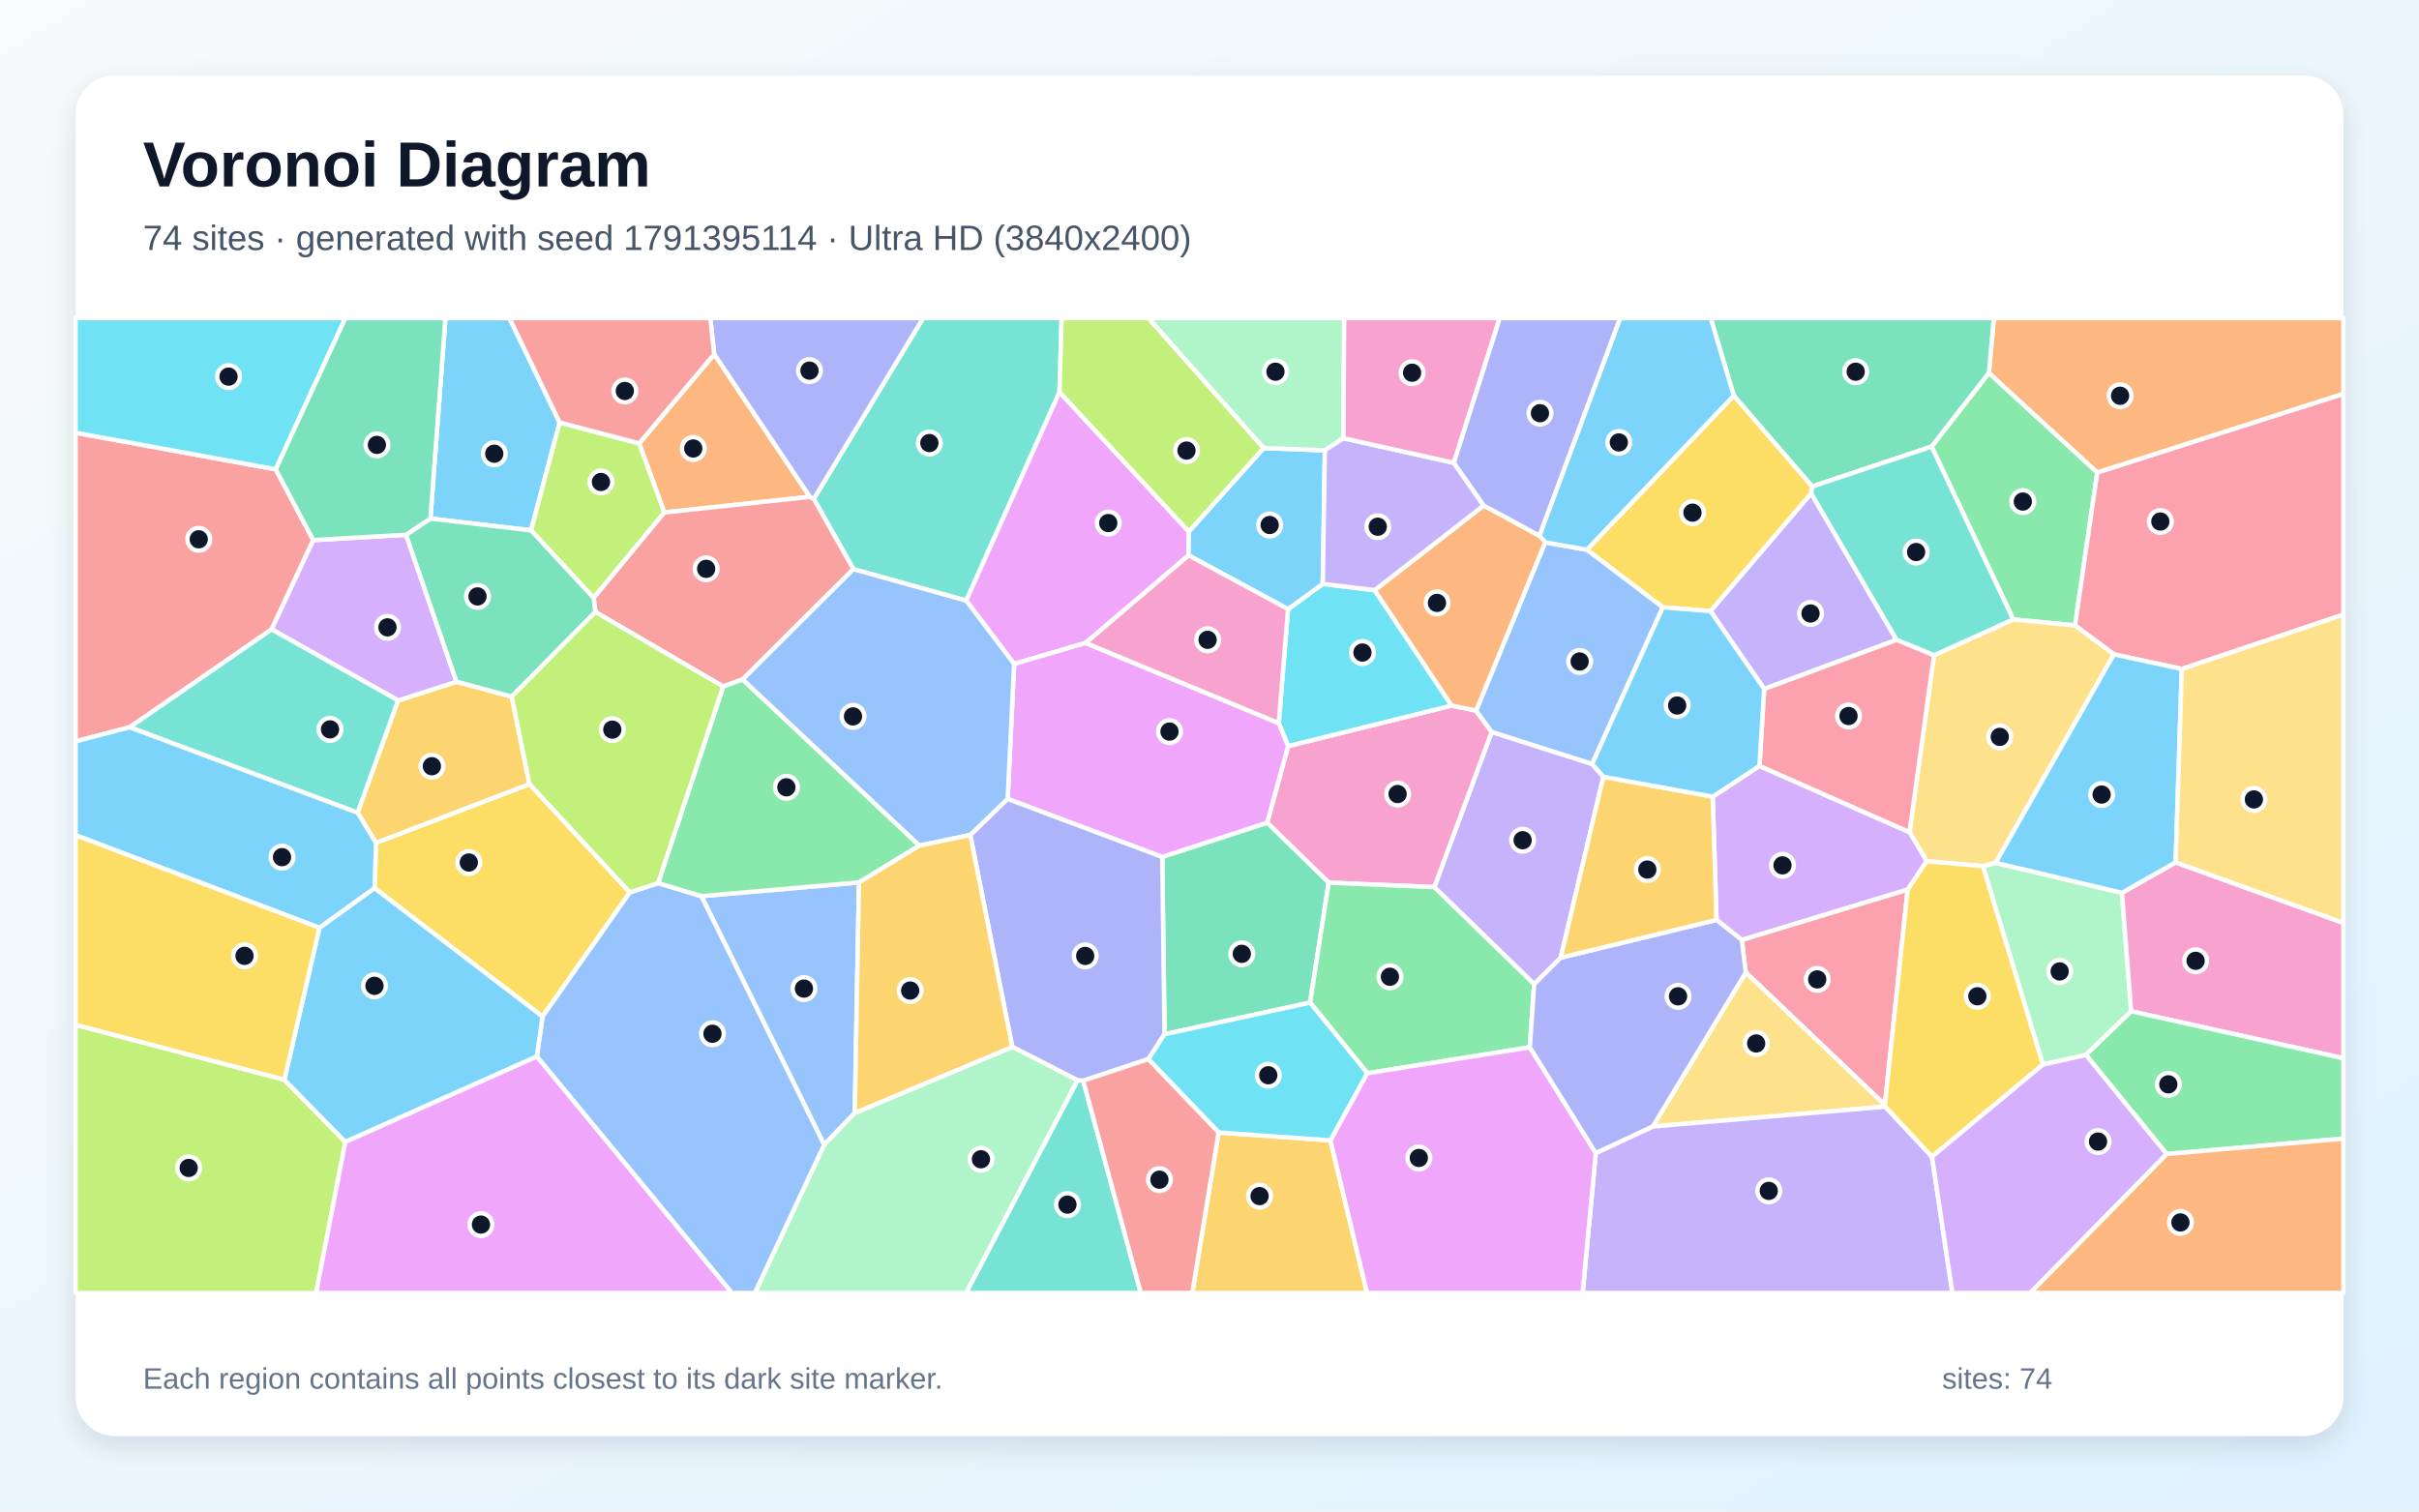
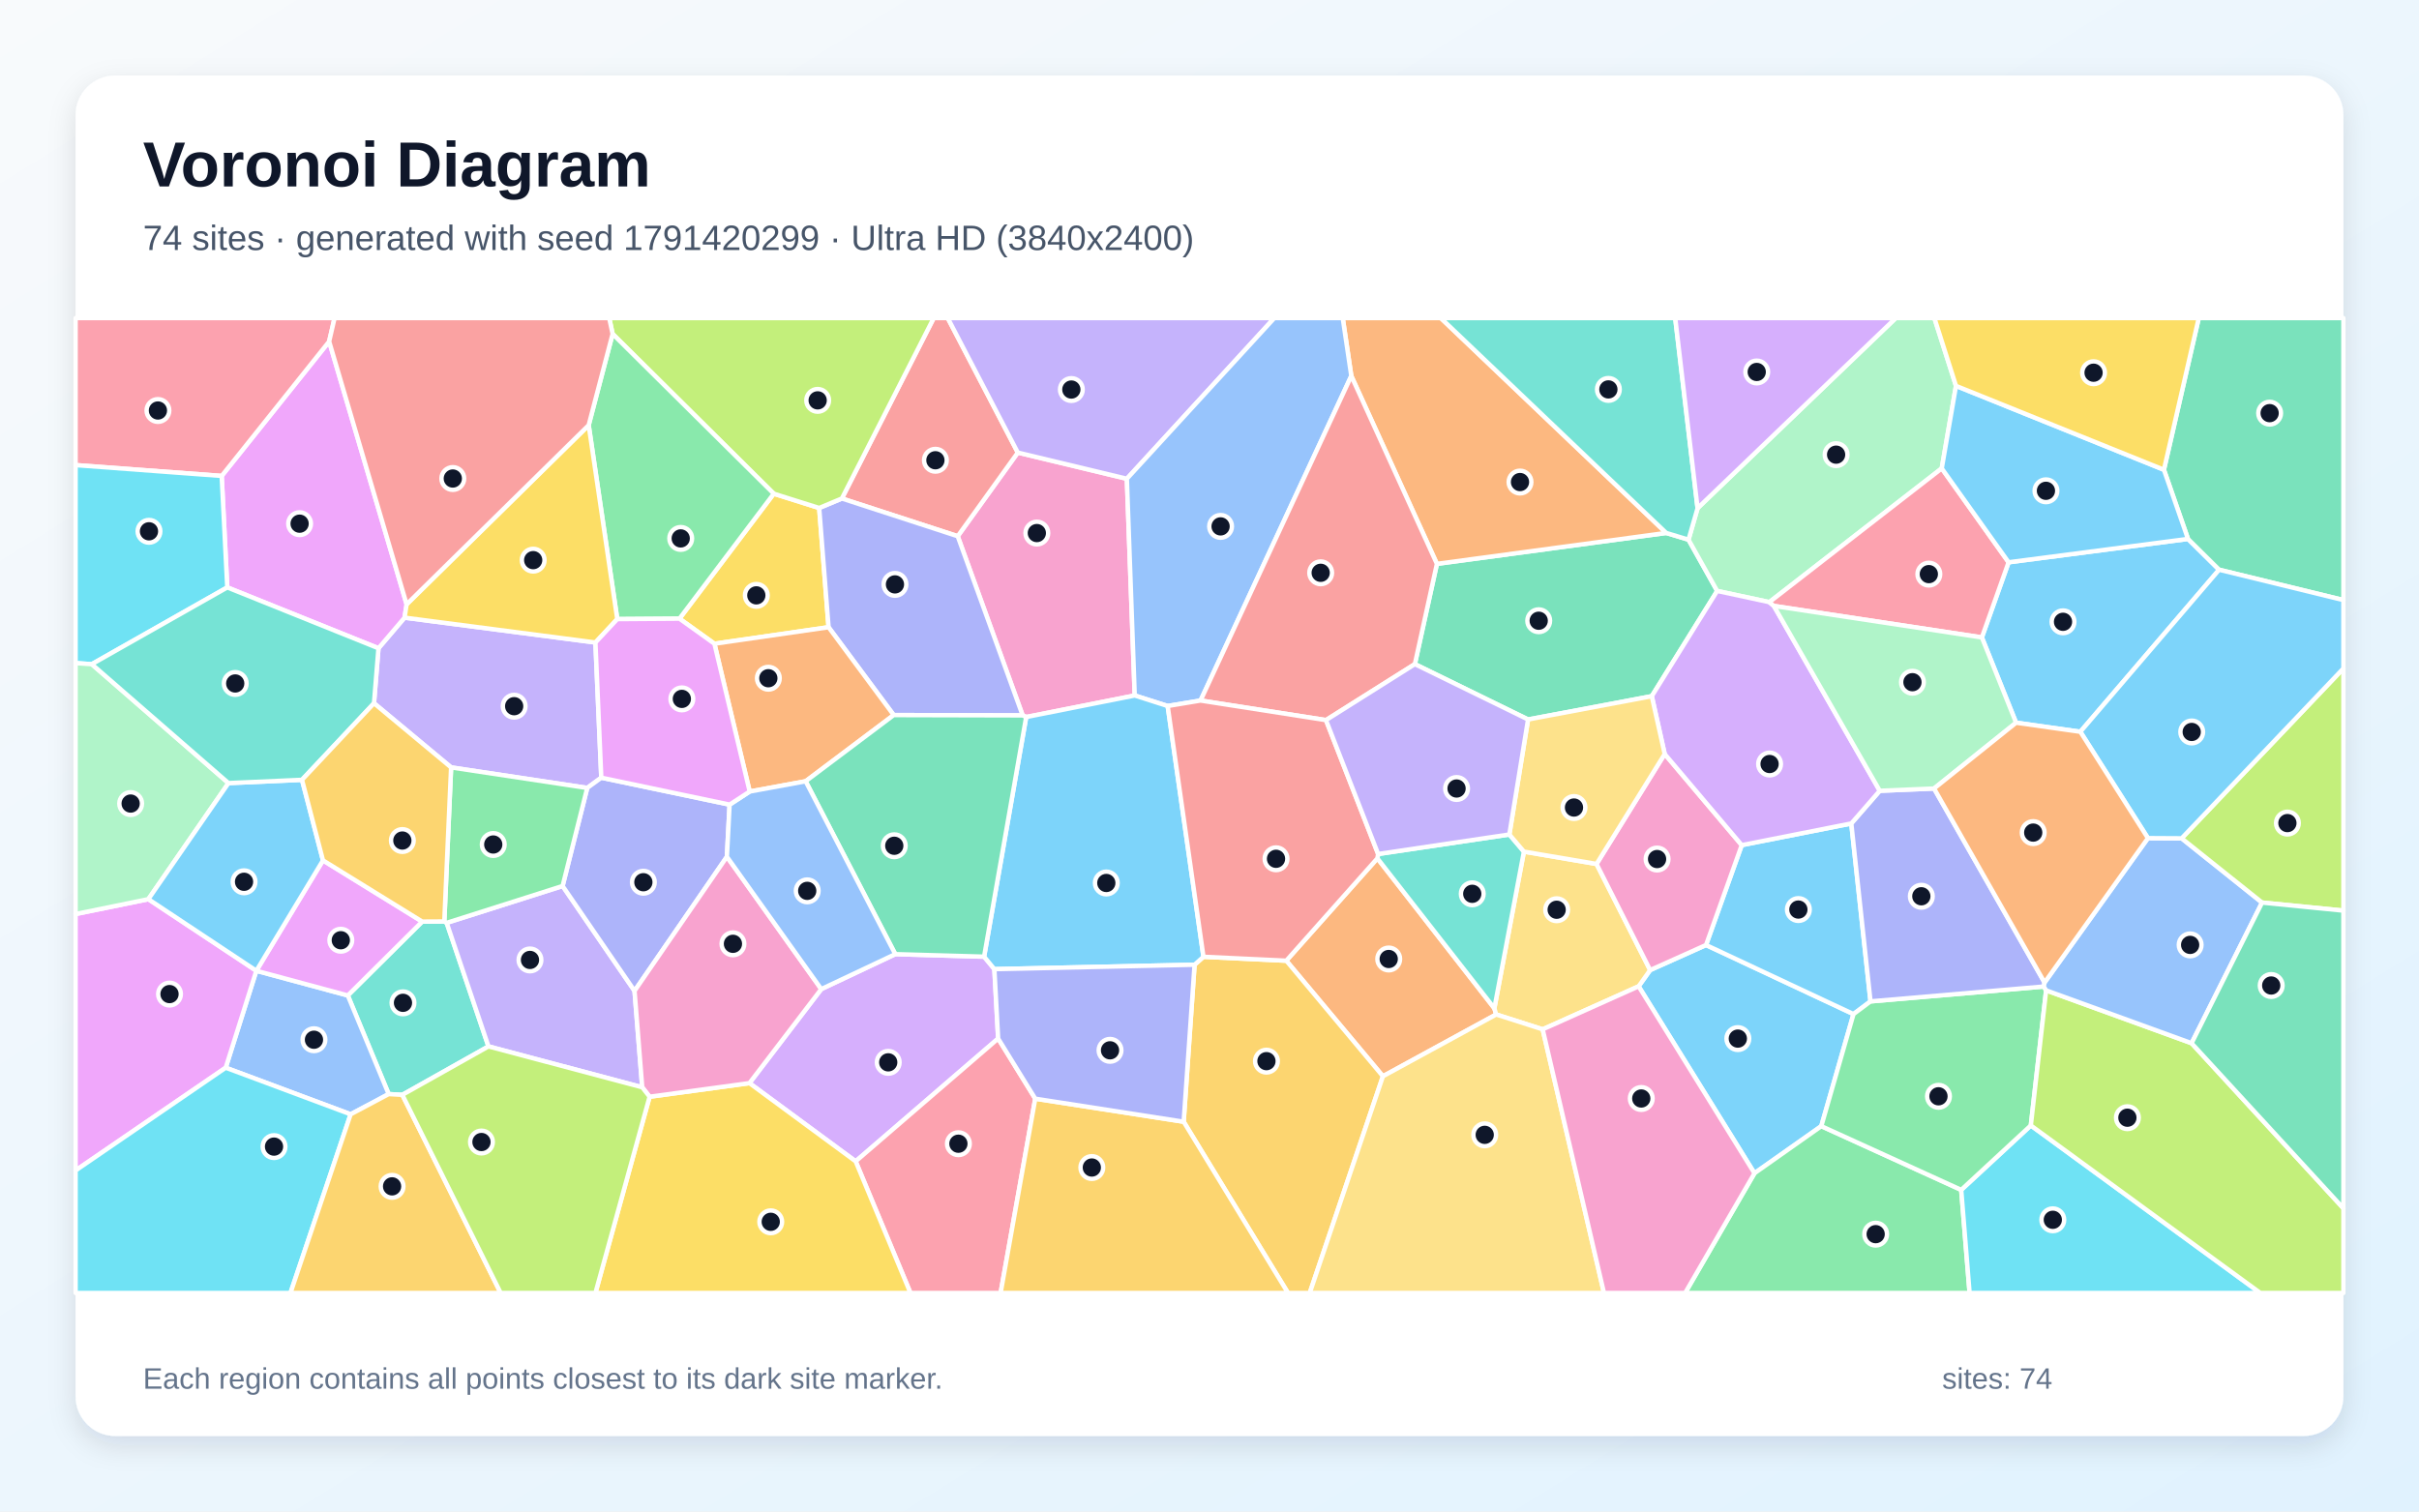
<svg xmlns="http://www.w3.org/2000/svg" width="3840" height="2400" viewBox="0 0 3840 2400" role="img" aria-labelledby="title description">
  <defs>
    <linearGradient id="background" x1="0" y1="0" x2="1" y2="1">
      <stop stop-color="#F8FAFC" />
      <stop offset="1" stop-color="#E0F2FE" />
    </linearGradient>
    <filter id="shadow" x="-5%" y="-5%" width="110%" height="110%">
      <feDropShadow dx="0" dy="15" stdDeviation="22" flood-color="#0F172A" flood-opacity=".12" />
    </filter>
  </defs>
  <rect width="3840" height="2400" fill="url(#background)" />
  <rect x="120" y="120" width="3600" height="2160" rx="63" fill="#FFFFFF" filter="url(#shadow)" />
  <g font-family="Arial, sans-serif">
    <text x="227" y="296" font-size="101" font-weight="700" fill="#0F172A">Voronoi Diagram</text>
-     <text x="227" y="397" font-size="56" fill="#475569">74 sites · generated with seed 1791395114 · Ultra HD (3840x2400)</text>
+     <text x="227" y="397" font-size="56" fill="#475569">74 sites · generated with seed 1791420299 · Ultra HD (3840x2400)</text>
  </g>
  <g stroke="#FFFFFF" stroke-width="7" stroke-linejoin="round">
-     <polygon points="888.4,670.8 843.0,842.1 683.2,823.4 707.1,505.0 808.7,505.0" fill="#38BDF8" fill-opacity="0.65" />
-     <polygon points="2545.2,1233.4 2477.6,1520.6 2435.4,1562.7 2276.8,1408.6 2367.9,1162.1 2527.4,1213.0" fill="#A78BFA" fill-opacity="0.65" />
-     <polygon points="2109.2,1401.5 2011.5,1306.3 2044.8,1184.7 2304.3,1120.3 2343.2,1128.3 2367.9,1162.1 2276.8,1408.6" fill="#F472B6" fill-opacity="0.65" />
-     <polygon points="1133.8,562.3 1285.7,788.9 1054.5,813.7 1014.6,704.0" fill="#FB923C" fill-opacity="0.65" />
-     <polygon points="999.8,1417.0 861.2,1614.1 594.7,1410.3 596.8,1338.3 840.5,1244.9" fill="#FACC15" fill-opacity="0.65" />
-     <polygon points="3066.2,709.1 3157.2,592.0 3329.3,750.1 3294.0,993.1 3195.9,983.5" fill="#4ADE80" fill-opacity="0.65" />
-     <polygon points="1681.9,622.6 1533.8,953.7 1354.7,903.7 1291.8,792.1 1465.4,505.0 1685.3,505.0" fill="#2DD4BF" fill-opacity="0.65" />
-     <polygon points="1113.4,1422.9 1363.6,1401.1 1356.9,1767.2 1308.3,1817.6" fill="#60A5FA" fill-opacity="0.65" />
-     <polygon points="1887.2,844.0 1886.8,881.8 1723.3,1020.9 1609.9,1054.2 1533.8,953.7 1681.9,622.6" fill="#E879F9" fill-opacity="0.65" />
-     <polygon points="1848.6,1642.2 1845.0,1360.5 2011.5,1306.3 2109.2,1401.5 2079.7,1591.9" fill="#34D399" fill-opacity="0.65" />
-     <polygon points="437.7,745.2 497.3,857.6 431.2,999.3 206.2,1154.6 120.0,1177.2 120.0,687.1" fill="#F87171" fill-opacity="0.65" />
-     <polygon points="1822.9,1681.7 1719.5,1716.0 1710.5,1715.3 1606.9,1662.3 1540.2,1325.8 1599.6,1268.3 1845.0,1360.5 1848.6,1642.2" fill="#818CF8" fill-opacity="0.65" />
-     <polygon points="567.6,1290.2 631.9,1112.2 724.7,1082.5 812.3,1106.1 840.5,1244.9 596.8,1338.3" fill="#FBBF24" fill-opacity="0.65" />
-     <polygon points="942.4,949.4 843.0,842.1 888.4,670.8 1014.6,704.0 1054.5,813.7" fill="#A3E635" fill-opacity="0.65" />
-     <polygon points="644.5,849.1 724.7,1082.5 631.9,1112.2 431.2,999.3 497.3,857.6" fill="#C084FC" fill-opacity="0.65" />
-     <polygon points="3463.5,1062.2 3355.6,1039.0 3294.0,993.1 3329.3,750.1 3720.0,625.2 3720.0,975.9" fill="#FB7185" fill-opacity="0.65" />
-     <polygon points="2182.2,937.1 2304.3,1120.3 2044.8,1184.7 2029.9,1148.2 2044.7,967.2 2099.8,927.1" fill="#22D3EE" fill-opacity="0.65" />
-     <polygon points="3311.2,1675.0 3243.0,1690.4 3147.7,1375.2 3167.9,1370.0 3368.4,1417.6 3383.1,1605.8" fill="#86EFAC" fill-opacity="0.65" />
-     <polygon points="3167.9,1370.0 3147.7,1375.2 3058.5,1367.5 3031.3,1321.4 3070.0,1040.5 3195.9,983.5 3294.0,993.1 3355.6,1039.0" fill="#FCD34D" fill-opacity="0.65" />
-     <polygon points="507.1,1473.2 120.0,1326.1 120.0,1177.2 206.2,1154.6 567.6,1290.2 596.8,1338.3 594.7,1410.3" fill="#38BDF8" fill-opacity="0.65" />
-     <polygon points="2103.2,715.1 2099.8,927.1 2044.7,967.2 1886.8,881.8 1887.2,844.0 2006.0,711.4" fill="#38BDF8" fill-opacity="0.65" />
-     <polygon points="3010.7,1016.0 2800.5,1094.0 2715.2,970.3 2875.1,783.3" fill="#A78BFA" fill-opacity="0.65" />
-     <polygon points="3383.1,1605.8 3368.4,1417.6 3453.7,1369.3 3720.0,1465.4 3720.0,1680.3" fill="#F472B6" fill-opacity="0.65" />
-     <polygon points="3329.3,750.1 3157.2,592.0 3165.1,505.0 3720.0,505.0 3720.0,625.2" fill="#FB923C" fill-opacity="0.65" />
-     <polygon points="2752.3,628.1 2877.0,772.4 2875.1,783.3 2715.2,970.3 2639.6,964.3 2519.0,872.9" fill="#FACC15" fill-opacity="0.65" />
-     <polygon points="2428.5,1662.9 2170.6,1704.1 2079.7,1591.9 2109.2,1401.5 2276.8,1408.6 2435.4,1562.7" fill="#4ADE80" fill-opacity="0.65" />
-     <polygon points="1710.5,1715.3 1719.5,1716.0 1811.0,2053.0 1533.4,2053.0" fill="#2DD4BF" fill-opacity="0.65" />
-     <polygon points="2452.9,861.1 2519.0,872.9 2639.6,964.3 2527.4,1213.0 2367.9,1162.1 2343.2,1128.3" fill="#60A5FA" fill-opacity="0.65" />
-     <polygon points="1845.0,1360.5 1599.6,1268.3 1609.9,1054.2 1723.3,1020.9 2029.9,1148.2 2044.8,1184.7 2011.5,1306.3" fill="#E879F9" fill-opacity="0.65" />
-     <polygon points="3157.2,592.0 3066.2,709.1 2877.0,772.4 2752.3,628.1 2715.5,505.0 3165.1,505.0" fill="#34D399" fill-opacity="0.65" />
-     <polygon points="1178.9,1078.8 1148.0,1090.1 945.1,971.7 942.4,949.4 1054.5,813.7 1285.7,788.9 1291.8,792.1 1354.7,903.7" fill="#F87171" fill-opacity="0.65" />
-     <polygon points="1291.8,792.1 1285.7,788.9 1133.8,562.3 1127.5,505.0 1465.4,505.0" fill="#818CF8" fill-opacity="0.65" />
-     <polygon points="1934.5,1798.1 2112.0,1810.8 2170.1,2053.0 1892.6,2053.0" fill="#FBBF24" fill-opacity="0.65" />
-     <polygon points="120.0,1627.2 451.4,1714.4 548.2,1813.2 501.8,2053.0 120.0,2053.0" fill="#A3E635" fill-opacity="0.65" />
-     <polygon points="3028.3,1412.5 2765.0,1492.6 2724.9,1460.6 2718.8,1265.0 2793.0,1216.1 3031.3,1321.4 3058.5,1367.5" fill="#C084FC" fill-opacity="0.65" />
-     <polygon points="2992.1,1754.4 2771.3,1544.0 2765.0,1492.6 3028.3,1412.5" fill="#FB7185" fill-opacity="0.65" />
-     <polygon points="2112.0,1810.8 1934.5,1798.1 1822.9,1681.7 1848.6,1642.2 2079.7,1591.9 2170.6,1704.1" fill="#22D3EE" fill-opacity="0.65" />
-     <polygon points="1308.3,1817.6 1356.9,1767.2 1606.9,1662.3 1710.5,1715.3 1533.4,2053.0 1198.2,2053.0" fill="#86EFAC" fill-opacity="0.65" />
-     <polygon points="2992.7,1757.2 2623.6,1788.7 2771.3,1544.0 2992.1,1754.4" fill="#FCD34D" fill-opacity="0.65" />
-     <polygon points="3453.7,1369.3 3368.4,1417.6 3167.9,1370.0 3355.6,1039.0 3463.5,1062.2" fill="#38BDF8" fill-opacity="0.65" />
-     <polygon points="2752.3,628.1 2519.0,872.9 2452.9,861.1 2443.7,850.6 2571.8,505.0 2715.5,505.0" fill="#38BDF8" fill-opacity="0.65" />
-     <polygon points="2533.2,1830.8 2623.6,1788.7 2992.7,1757.2 3066.9,1836.6 3099.3,2053.0 2512.3,2053.0" fill="#A78BFA" fill-opacity="0.65" />
-     <polygon points="1723.3,1020.9 1886.8,881.8 2044.7,967.2 2029.9,1148.2" fill="#F472B6" fill-opacity="0.65" />
-     <polygon points="2355.3,802.6 2443.7,850.6 2452.9,861.1 2343.2,1128.3 2304.3,1120.3 2182.2,937.1" fill="#FB923C" fill-opacity="0.65" />
-     <polygon points="3066.9,1836.6 2992.7,1757.2 2992.1,1754.4 3028.3,1412.5 3058.5,1367.5 3147.7,1375.2 3243.0,1690.4" fill="#FACC15" fill-opacity="0.65" />
-     <polygon points="3439.5,1832.4 3311.2,1675.0 3383.1,1605.8 3720.0,1680.3 3720.0,1807.9" fill="#4ADE80" fill-opacity="0.65" />
-     <polygon points="3070.0,1040.5 3010.7,1016.0 2875.1,783.3 2877.0,772.4 3066.2,709.1 3195.9,983.5" fill="#2DD4BF" fill-opacity="0.65" />
-     <polygon points="852.2,1677.6 861.2,1614.1 999.8,1417.0 1044.6,1402.2 1113.4,1422.9 1308.3,1817.6 1198.2,2053.0 1161.7,2053.0" fill="#60A5FA" fill-opacity="0.65" />
-     <polygon points="2112.0,1810.8 2170.6,1704.1 2428.5,1662.9 2533.2,1830.8 2512.3,2053.0 2170.1,2053.0" fill="#E879F9" fill-opacity="0.65" />
-     <polygon points="942.4,949.4 945.1,971.7 812.3,1106.1 724.7,1082.5 644.5,849.1 683.2,823.4 843.0,842.1" fill="#34D399" fill-opacity="0.65" />
-     <polygon points="1133.8,562.3 1014.6,704.0 888.4,670.8 808.7,505.0 1127.5,505.0" fill="#F87171" fill-opacity="0.65" />
-     <polygon points="2623.6,1788.7 2533.2,1830.8 2428.5,1662.9 2435.4,1562.7 2477.6,1520.6 2724.9,1460.6 2765.0,1492.6 2771.3,1544.0" fill="#818CF8" fill-opacity="0.65" />
-     <polygon points="2477.6,1520.6 2545.2,1233.4 2718.8,1265.0 2724.9,1460.6" fill="#FBBF24" fill-opacity="0.65" />
-     <polygon points="2006.0,711.4 1887.2,844.0 1681.9,622.6 1685.3,505.0 1823.2,505.0" fill="#A3E635" fill-opacity="0.65" />
-     <polygon points="3066.9,1836.6 3243.0,1690.4 3311.2,1675.0 3439.5,1832.4 3223.0,2053.0 3099.3,2053.0" fill="#C084FC" fill-opacity="0.65" />
-     <polygon points="2793.0,1216.1 2800.5,1094.0 3010.7,1016.0 3070.0,1040.5 3031.3,1321.4" fill="#FB7185" fill-opacity="0.65" />
-     <polygon points="437.7,745.2 120.0,687.1 120.0,505.0 548.3,505.0" fill="#22D3EE" fill-opacity="0.65" />
-     <polygon points="2132.5,695.8 2103.2,715.1 2006.0,711.4 1823.2,505.0 2133.8,505.0" fill="#86EFAC" fill-opacity="0.65" />
-     <polygon points="3453.7,1369.3 3463.5,1062.2 3720.0,975.9 3720.0,1465.4" fill="#FCD34D" fill-opacity="0.65" />
-     <polygon points="548.2,1813.2 451.4,1714.4 507.1,1473.2 594.7,1410.3 861.2,1614.1 852.2,1677.6" fill="#38BDF8" fill-opacity="0.65" />
-     <polygon points="2639.6,964.3 2715.2,970.3 2800.5,1094.0 2793.0,1216.1 2718.8,1265.0 2545.2,1233.4 2527.4,1213.0" fill="#38BDF8" fill-opacity="0.65" />
-     <polygon points="2132.5,695.8 2307.9,734.9 2355.3,802.6 2182.2,937.1 2099.8,927.1 2103.2,715.1" fill="#A78BFA" fill-opacity="0.65" />
-     <polygon points="2307.9,734.9 2132.5,695.8 2133.8,505.0 2380.8,505.0" fill="#F472B6" fill-opacity="0.65" />
-     <polygon points="3439.5,1832.4 3720.0,1807.9 3720.0,2053.0 3223.0,2053.0" fill="#FB923C" fill-opacity="0.65" />
-     <polygon points="451.4,1714.4 120.0,1627.2 120.0,1326.1 507.1,1473.2" fill="#FACC15" fill-opacity="0.65" />
-     <polygon points="1459.6,1342.6 1363.6,1401.1 1113.4,1422.9 1044.6,1402.2 1148.0,1090.1 1178.9,1078.8" fill="#4ADE80" fill-opacity="0.65" />
-     <polygon points="631.9,1112.2 567.6,1290.2 206.2,1154.6 431.2,999.3" fill="#2DD4BF" fill-opacity="0.65" />
-     <polygon points="1599.6,1268.3 1540.2,1325.8 1459.6,1342.6 1178.9,1078.8 1354.7,903.7 1533.8,953.7 1609.9,1054.2" fill="#60A5FA" fill-opacity="0.65" />
-     <polygon points="548.2,1813.2 852.2,1677.6 1161.7,2053.0 501.8,2053.0" fill="#E879F9" fill-opacity="0.65" />
-     <polygon points="644.5,849.1 497.3,857.6 437.7,745.2 548.3,505.0 707.1,505.0 683.2,823.4" fill="#34D399" fill-opacity="0.65" />
-     <polygon points="1719.5,1716.0 1822.9,1681.7 1934.5,1798.1 1892.6,2053.0 1811.0,2053.0" fill="#F87171" fill-opacity="0.65" />
-     <polygon points="2443.7,850.6 2355.3,802.6 2307.9,734.9 2380.8,505.0 2571.8,505.0" fill="#818CF8" fill-opacity="0.65" />
-     <polygon points="1356.9,1767.2 1363.6,1401.1 1459.6,1342.6 1540.2,1325.8 1606.9,1662.3" fill="#FBBF24" fill-opacity="0.65" />
-     <polygon points="945.1,971.7 1148.0,1090.1 1044.6,1402.2 999.8,1417.0 840.5,1244.9 812.3,1106.1" fill="#A3E635" fill-opacity="0.65" />
+     <polygon points="2601.2,1566.1 2619.5,1540.3 2708.2,1500.5 2942.3,1610.2 2891.2,1788.1 2785.1,1862.9" fill="#38BDF8" fill-opacity="0.65" />
+     <polygon points="716.1,1218.5 593.7,1116.6 600.8,1029.3 642.2,980.7 945.2,1020.2 954.5,1234.8 932.2,1251.1" fill="#A78BFA" fill-opacity="0.65" />
+     <polygon points="1788.8,760.2 1801.3,1104.3 1629.0,1138.5 1623.4,1135.9 1520.3,851.4 1615.7,718.6" fill="#F472B6" fill-opacity="0.65" />
+     <polygon points="2195.3,1708.9 2041.9,1525.4 2186.5,1362.9 2372.2,1601.0 2375.1,1610.8" fill="#FB923C" fill-opacity="0.65" />
+     <polygon points="1078.6,982.3 1228.3,783.9 1300.4,806.6 1315.3,995.9 1134.1,1022.1" fill="#FACC15" fill-opacity="0.65" />
+     <polygon points="2785.1,1862.9 2891.2,1788.1 3113.3,1889.3 3126.6,2053.0 2675.0,2053.0" fill="#4ADE80" fill-opacity="0.65" />
+     <polygon points="638.7,1738.4 617.0,1737.2 552.1,1580.6 670.2,1463.3 705.3,1463.1 709.1,1465.3 775.4,1661.5" fill="#2DD4BF" fill-opacity="0.65" />
+     <polygon points="556.6,1769.3 358.3,1695.3 406.9,1541.4 552.1,1580.6 617.0,1737.2" fill="#60A5FA" fill-opacity="0.65" />
+     <polygon points="670.2,1463.3 552.1,1580.6 406.9,1541.4 406.9,1541.4 512.7,1366.1" fill="#E879F9" fill-opacity="0.65" />
+     <polygon points="2622.1,1105.4 2425.7,1142.4 2246.0,1054.5 2281.0,895.3 2645.0,846.2 2680.4,856.9 2725.9,938.3" fill="#34D399" fill-opacity="0.65" />
+     <polygon points="1615.7,718.6 1520.3,851.4 1336.4,791.5 1482.2,505.0 1504.5,505.0" fill="#F87171" fill-opacity="0.65" />
+     <polygon points="1418.7,1135.4 1315.3,995.9 1300.4,806.6 1336.4,791.5 1520.3,851.4 1623.4,1135.9" fill="#818CF8" fill-opacity="0.65" />
+     <polygon points="1879.0,1781.1 1896.3,1531.8 1910.4,1519.2 2041.9,1525.4 2195.3,1708.9 2079.1,2053.0 2044.6,2053.0" fill="#FBBF24" fill-opacity="0.65" />
+     <polygon points="1336.4,791.5 1300.4,806.6 1228.3,783.9 972.5,530.2 967.1,505.0 1482.2,505.0" fill="#A3E635" fill-opacity="0.65" />
+     <polygon points="1189.7,1719.8 1303.7,1570.5 1421.2,1515.0 1562.2,1519.0 1578.5,1538.8 1584.5,1649.0 1358.3,1844.0" fill="#C084FC" fill-opacity="0.65" />
+     <polygon points="1358.3,1844.0 1584.5,1649.0 1643.4,1744.5 1588.4,2053.0 1445.3,2053.0" fill="#FB7185" fill-opacity="0.65" />
+     <polygon points="3113.3,1889.3 3223.8,1787.0 3588.1,2053.0 3126.6,2053.0" fill="#22D3EE" fill-opacity="0.65" />
+     <polygon points="3105.0,612.7 3082.4,743.7 2808.7,956.1 2725.9,938.3 2680.4,856.9 2694.8,806.9 3009.4,505.0 3070.7,505.0" fill="#86EFAC" fill-opacity="0.65" />
+     <polygon points="2448.9,1634.4 2375.1,1610.8 2372.2,1601.0 2419.1,1352.2 2534.4,1371.8 2619.5,1540.3 2601.2,1566.1" fill="#FCD34D" fill-opacity="0.65" />
+     <polygon points="2764.9,1341.9 2938.8,1307.5 2969.3,1590.0 2942.3,1610.2 2708.2,1500.5" fill="#38BDF8" fill-opacity="0.65" />
+     <polygon points="3302.4,1161.9 3200.4,1147.5 3146.1,1012.1 3188.5,892.8 3473.3,855.7 3522.7,904.6" fill="#38BDF8" fill-opacity="0.65" />
+     <polygon points="1788.8,760.2 1615.7,718.6 1504.5,505.0 2022.9,505.0" fill="#A78BFA" fill-opacity="0.65" />
+     <polygon points="2534.4,1371.8 2642.6,1197.2 2764.9,1341.9 2708.2,1500.5 2619.5,1540.3" fill="#F472B6" fill-opacity="0.65" />
+     <polygon points="2645.0,846.2 2281.0,895.3 2145.1,596.9 2131.5,505.0 2287.2,505.0" fill="#FB923C" fill-opacity="0.65" />
+     <polygon points="1031.2,1741.4 1189.7,1719.8 1358.3,1844.0 1445.3,2053.0 945.2,2053.0" fill="#FACC15" fill-opacity="0.65" />
+     <polygon points="3244.4,1566.4 3248.1,1572.5 3223.8,1787.0 3113.3,1889.3 2891.2,1788.1 2942.3,1610.2 2969.3,1590.0" fill="#4ADE80" fill-opacity="0.65" />
+     <polygon points="2694.8,806.9 2680.4,856.9 2645.0,846.2 2287.2,505.0 2659.3,505.0" fill="#2DD4BF" fill-opacity="0.65" />
+     <polygon points="2145.1,596.9 1905.8,1112.3 1853.6,1121.0 1801.3,1104.3 1788.8,760.2 2022.9,505.0 2131.5,505.0" fill="#60A5FA" fill-opacity="0.65" />
+     <polygon points="120.0,1858.5 120.0,1451.3 235.5,1427.7 406.9,1541.4 406.9,1541.4 358.3,1695.3" fill="#E879F9" fill-opacity="0.65" />
+     <polygon points="3522.7,904.6 3473.3,855.7 3435.1,745.9 3490.4,505.0 3720.0,505.0 3720.0,952.8" fill="#34D399" fill-opacity="0.65" />
+     <polygon points="2104.9,1143.4 1905.8,1112.3 2145.1,596.9 2281.0,895.3 2246.0,1054.5" fill="#F87171" fill-opacity="0.65" />
+     <polygon points="2984.0,1255.6 3070.2,1252.0 3245.6,1560.1 3244.4,1566.4 2969.3,1590.0 2938.8,1307.5" fill="#818CF8" fill-opacity="0.65" />
+     <polygon points="1643.4,1744.5 1879.0,1781.1 2044.6,2053.0 1588.4,2053.0" fill="#FBBF24" fill-opacity="0.65" />
+     <polygon points="3223.8,1787.0 3248.1,1572.5 3479.0,1656.4 3720.0,1918.6 3720.0,2053.0 3588.1,2053.0" fill="#A3E635" fill-opacity="0.65" />
+     <polygon points="2808.7,956.1 2815.9,962.1 2984.0,1255.6 2938.8,1307.5 2764.9,1341.9 2642.6,1197.2 2622.1,1105.4 2725.9,938.3" fill="#C084FC" fill-opacity="0.65" />
+     <polygon points="3188.5,892.8 3146.1,1012.1 2815.9,962.1 2808.7,956.1 3082.4,743.7" fill="#FB7185" fill-opacity="0.65" />
+     <polygon points="120.0,1858.5 358.3,1695.3 556.6,1769.3 461.1,2053.0 120.0,2053.0" fill="#22D3EE" fill-opacity="0.65" />
+     <polygon points="3146.1,1012.1 3200.4,1147.5 3070.2,1252.0 2984.0,1255.6 2815.9,962.1" fill="#86EFAC" fill-opacity="0.65" />
+     <polygon points="2195.3,1708.9 2375.1,1610.8 2448.9,1634.4 2546.2,2053.0 2079.1,2053.0" fill="#FCD34D" fill-opacity="0.65" />
+     <polygon points="3435.1,745.9 3473.3,855.7 3188.5,892.8 3082.4,743.7 3105.0,612.7" fill="#38BDF8" fill-opacity="0.65" />
+     <polygon points="1578.5,1538.8 1562.2,1519.0 1629.0,1138.5 1801.3,1104.3 1853.6,1121.0 1910.4,1519.2 1896.3,1531.8" fill="#38BDF8" fill-opacity="0.65" />
+     <polygon points="893.1,1406.8 1007.3,1573.4 1019.5,1726.4 775.4,1661.5 709.1,1465.3" fill="#A78BFA" fill-opacity="0.65" />
+     <polygon points="2448.9,1634.4 2601.2,1566.1 2785.1,1862.9 2675.0,2053.0 2546.2,2053.0" fill="#F472B6" fill-opacity="0.65" />
+     <polygon points="1278.9,1240.5 1190.1,1256.8 1134.1,1022.1 1315.3,995.9 1418.7,1135.4" fill="#FB923C" fill-opacity="0.65" />
+     <polygon points="3435.1,745.9 3105.0,612.7 3070.7,505.0 3490.4,505.0" fill="#FACC15" fill-opacity="0.65" />
+     <polygon points="972.5,530.2 1228.3,783.9 1078.6,982.3 979.9,983.0 934.5,675.1" fill="#4ADE80" fill-opacity="0.65" />
+     <polygon points="2396.0,1325.0 2419.1,1352.2 2372.2,1601.0 2186.5,1362.9 2187.7,1356.0" fill="#2DD4BF" fill-opacity="0.65" />
+     <polygon points="3479.0,1656.4 3248.1,1572.5 3244.4,1566.4 3245.6,1560.1 3409.7,1330.8 3463.2,1331.1 3590.9,1433.1" fill="#60A5FA" fill-opacity="0.65" />
+     <polygon points="645.5,959.6 642.2,980.7 600.8,1029.3 360.8,932.7 351.9,755.7 522.5,542.2" fill="#E879F9" fill-opacity="0.65" />
+     <polygon points="1562.2,1519.0 1421.2,1515.0 1278.9,1240.5 1418.7,1135.4 1623.4,1135.9 1629.0,1138.5" fill="#34D399" fill-opacity="0.65" />
+     <polygon points="1910.4,1519.2 1853.6,1121.0 1905.8,1112.3 2104.9,1143.4 2187.7,1356.0 2186.5,1362.9 2041.9,1525.4" fill="#F87171" fill-opacity="0.65" />
+     <polygon points="1158.2,1277.6 1153.9,1360.3 1007.3,1573.4 893.1,1406.8 932.2,1251.1 954.5,1234.8" fill="#818CF8" fill-opacity="0.65" />
+     <polygon points="556.6,1769.3 617.0,1737.2 638.7,1738.4 794.8,2053.0 461.1,2053.0" fill="#FBBF24" fill-opacity="0.65" />
+     <polygon points="3590.9,1433.1 3463.2,1331.1 3720.0,1061.3 3720.0,1445.9" fill="#A3E635" fill-opacity="0.65" />
+     <polygon points="2694.8,806.9 2659.3,505.0 3009.4,505.0" fill="#C084FC" fill-opacity="0.65" />
+     <polygon points="522.5,542.2 351.9,755.7 120.0,738.5 120.0,505.0 531.1,505.0" fill="#FB7185" fill-opacity="0.65" />
+     <polygon points="351.9,755.7 360.8,932.7 145.7,1054.6 120.0,1052.9 120.0,738.5" fill="#22D3EE" fill-opacity="0.65" />
+     <polygon points="362.7,1243.4 235.5,1427.7 120.0,1451.3 120.0,1052.9 145.7,1054.6" fill="#86EFAC" fill-opacity="0.65" />
+     <polygon points="2642.6,1197.2 2534.4,1371.8 2419.1,1352.2 2396.0,1325.0 2425.7,1142.4 2622.1,1105.4" fill="#FCD34D" fill-opacity="0.65" />
+     <polygon points="479.4,1238.2 512.7,1366.1 406.9,1541.4 235.5,1427.7 362.7,1243.4" fill="#38BDF8" fill-opacity="0.65" />
+     <polygon points="3463.2,1331.1 3409.7,1330.8 3302.4,1161.9 3522.7,904.6 3720.0,952.8 3720.0,1061.3" fill="#38BDF8" fill-opacity="0.65" />
+     <polygon points="2396.0,1325.0 2187.7,1356.0 2104.9,1143.4 2246.0,1054.5 2425.7,1142.4" fill="#A78BFA" fill-opacity="0.65" />
+     <polygon points="1153.9,1360.3 1303.7,1570.5 1189.7,1719.8 1031.2,1741.4 1019.5,1726.4 1007.3,1573.4" fill="#F472B6" fill-opacity="0.65" />
+     <polygon points="3409.7,1330.8 3245.6,1560.1 3070.2,1252.0 3200.4,1147.5 3302.4,1161.9" fill="#FB923C" fill-opacity="0.65" />
+     <polygon points="934.5,675.1 979.9,983.0 945.2,1020.2 642.2,980.7 645.5,959.6" fill="#FACC15" fill-opacity="0.65" />
+     <polygon points="893.1,1406.8 709.1,1465.3 705.3,1463.1 716.1,1218.5 932.2,1251.1" fill="#4ADE80" fill-opacity="0.65" />
+     <polygon points="479.4,1238.2 362.7,1243.4 145.7,1054.6 360.8,932.7 600.8,1029.3 593.7,1116.6" fill="#2DD4BF" fill-opacity="0.65" />
+     <polygon points="1421.2,1515.0 1303.7,1570.5 1153.9,1360.3 1158.2,1277.6 1190.1,1256.8 1278.9,1240.5" fill="#60A5FA" fill-opacity="0.65" />
+     <polygon points="1190.1,1256.8 1158.2,1277.6 954.5,1234.8 945.2,1020.2 979.9,983.0 1078.6,982.3 1134.1,1022.1" fill="#E879F9" fill-opacity="0.65" />
+     <polygon points="3479.0,1656.4 3590.9,1433.1 3720.0,1445.9 3720.0,1918.6" fill="#34D399" fill-opacity="0.65" />
+     <polygon points="972.5,530.2 934.5,675.1 645.5,959.6 522.5,542.2 531.1,505.0 967.1,505.0" fill="#F87171" fill-opacity="0.65" />
+     <polygon points="1643.4,1744.5 1584.5,1649.0 1578.5,1538.8 1896.3,1531.8 1879.0,1781.1" fill="#818CF8" fill-opacity="0.65" />
+     <polygon points="705.3,1463.1 670.2,1463.3 512.7,1366.1 479.4,1238.2 593.7,1116.6 716.1,1218.5" fill="#FBBF24" fill-opacity="0.65" />
+     <polygon points="638.7,1738.4 775.4,1661.5 1019.5,1726.4 1031.2,1741.4 945.2,2053.0 794.8,2053.0" fill="#A3E635" fill-opacity="0.65" />
  </g>
  <g>
-     <circle cx="784.6" cy="720.4" r="18" fill="#0F172A" stroke="#FFFFFF" stroke-width="7" />
-     <circle cx="2417.1" cy="1334.1" r="18" fill="#0F172A" stroke="#FFFFFF" stroke-width="7" />
-     <circle cx="2218.6" cy="1260.8" r="18" fill="#0F172A" stroke="#FFFFFF" stroke-width="7" />
-     <circle cx="1100.5" cy="712.1" r="18" fill="#0F172A" stroke="#FFFFFF" stroke-width="7" />
-     <circle cx="744.2" cy="1369.5" r="18" fill="#0F172A" stroke="#FFFFFF" stroke-width="7" />
-     <circle cx="3211.1" cy="796.4" r="18" fill="#0F172A" stroke="#FFFFFF" stroke-width="7" />
-     <circle cx="1475.3" cy="703.5" r="18" fill="#0F172A" stroke="#FFFFFF" stroke-width="7" />
-     <circle cx="1276.2" cy="1569.7" r="18" fill="#0F172A" stroke="#FFFFFF" stroke-width="7" />
-     <circle cx="1759.3" cy="830.5" r="18" fill="#0F172A" stroke="#FFFFFF" stroke-width="7" />
-     <circle cx="1971.3" cy="1514.5" r="18" fill="#0F172A" stroke="#FFFFFF" stroke-width="7" />
-     <circle cx="315.5" cy="856.3" r="18" fill="#0F172A" stroke="#FFFFFF" stroke-width="7" />
-     <circle cx="1722.7" cy="1517.8" r="18" fill="#0F172A" stroke="#FFFFFF" stroke-width="7" />
-     <circle cx="685.6" cy="1216.6" r="18" fill="#0F172A" stroke="#FFFFFF" stroke-width="7" />
-     <circle cx="954.0" cy="765.3" r="18" fill="#0F172A" stroke="#FFFFFF" stroke-width="7" />
-     <circle cx="615.1" cy="996.1" r="18" fill="#0F172A" stroke="#FFFFFF" stroke-width="7" />
-     <circle cx="3429.4" cy="828.1" r="18" fill="#0F172A" stroke="#FFFFFF" stroke-width="7" />
-     <circle cx="2162.8" cy="1036.1" r="18" fill="#0F172A" stroke="#FFFFFF" stroke-width="7" />
-     <circle cx="3269.6" cy="1542.4" r="18" fill="#0F172A" stroke="#FFFFFF" stroke-width="7" />
-     <circle cx="3174.5" cy="1170.0" r="18" fill="#0F172A" stroke="#FFFFFF" stroke-width="7" />
-     <circle cx="447.7" cy="1361.0" r="18" fill="#0F172A" stroke="#FFFFFF" stroke-width="7" />
-     <circle cx="2015.5" cy="833.6" r="18" fill="#0F172A" stroke="#FFFFFF" stroke-width="7" />
-     <circle cx="2874.1" cy="974.1" r="18" fill="#0F172A" stroke="#FFFFFF" stroke-width="7" />
-     <circle cx="3485.4" cy="1525.6" r="18" fill="#0F172A" stroke="#FFFFFF" stroke-width="7" />
-     <circle cx="3365.5" cy="628.4" r="18" fill="#0F172A" stroke="#FFFFFF" stroke-width="7" />
-     <circle cx="2686.7" cy="814.0" r="18" fill="#0F172A" stroke="#FFFFFF" stroke-width="7" />
-     <circle cx="2206.4" cy="1550.9" r="18" fill="#0F172A" stroke="#FFFFFF" stroke-width="7" />
-     <circle cx="1694.5" cy="1912.7" r="18" fill="#0F172A" stroke="#FFFFFF" stroke-width="7" />
-     <circle cx="2507.6" cy="1050.3" r="18" fill="#0F172A" stroke="#FFFFFF" stroke-width="7" />
-     <circle cx="1856.5" cy="1161.6" r="18" fill="#0F172A" stroke="#FFFFFF" stroke-width="7" />
-     <circle cx="2945.8" cy="590.2" r="18" fill="#0F172A" stroke="#FFFFFF" stroke-width="7" />
-     <circle cx="1121.0" cy="903.2" r="18" fill="#0F172A" stroke="#FFFFFF" stroke-width="7" />
-     <circle cx="1285.0" cy="588.5" r="18" fill="#0F172A" stroke="#FFFFFF" stroke-width="7" />
-     <circle cx="1999.5" cy="1899.2" r="18" fill="#0F172A" stroke="#FFFFFF" stroke-width="7" />
-     <circle cx="299.5" cy="1854.5" r="18" fill="#0F172A" stroke="#FFFFFF" stroke-width="7" />
-     <circle cx="2829.6" cy="1374.0" r="18" fill="#0F172A" stroke="#FFFFFF" stroke-width="7" />
-     <circle cx="2884.7" cy="1555.1" r="18" fill="#0F172A" stroke="#FFFFFF" stroke-width="7" />
-     <circle cx="2013.3" cy="1707.3" r="18" fill="#0F172A" stroke="#FFFFFF" stroke-width="7" />
-     <circle cx="1557.2" cy="1840.7" r="18" fill="#0F172A" stroke="#FFFFFF" stroke-width="7" />
-     <circle cx="2787.8" cy="1656.8" r="18" fill="#0F172A" stroke="#FFFFFF" stroke-width="7" />
-     <circle cx="3336.2" cy="1261.6" r="18" fill="#0F172A" stroke="#FFFFFF" stroke-width="7" />
-     <circle cx="2569.8" cy="702.5" r="18" fill="#0F172A" stroke="#FFFFFF" stroke-width="7" />
-     <circle cx="2807.8" cy="1890.9" r="18" fill="#0F172A" stroke="#FFFFFF" stroke-width="7" />
-     <circle cx="1917.0" cy="1015.9" r="18" fill="#0F172A" stroke="#FFFFFF" stroke-width="7" />
-     <circle cx="2281.1" cy="957.3" r="18" fill="#0F172A" stroke="#FFFFFF" stroke-width="7" />
-     <circle cx="3138.9" cy="1581.9" r="18" fill="#0F172A" stroke="#FFFFFF" stroke-width="7" />
-     <circle cx="3442.1" cy="1721.7" r="18" fill="#0F172A" stroke="#FFFFFF" stroke-width="7" />
-     <circle cx="3041.7" cy="876.5" r="18" fill="#0F172A" stroke="#FFFFFF" stroke-width="7" />
-     <circle cx="1131.0" cy="1641.4" r="18" fill="#0F172A" stroke="#FFFFFF" stroke-width="7" />
-     <circle cx="2252.3" cy="1838.6" r="18" fill="#0F172A" stroke="#FFFFFF" stroke-width="7" />
-     <circle cx="758.0" cy="947.0" r="18" fill="#0F172A" stroke="#FFFFFF" stroke-width="7" />
-     <circle cx="991.9" cy="620.8" r="18" fill="#0F172A" stroke="#FFFFFF" stroke-width="7" />
-     <circle cx="2663.8" cy="1582.0" r="18" fill="#0F172A" stroke="#FFFFFF" stroke-width="7" />
-     <circle cx="2615.0" cy="1380.7" r="18" fill="#0F172A" stroke="#FFFFFF" stroke-width="7" />
-     <circle cx="1883.5" cy="715.4" r="18" fill="#0F172A" stroke="#FFFFFF" stroke-width="7" />
-     <circle cx="3330.5" cy="1812.6" r="18" fill="#0F172A" stroke="#FFFFFF" stroke-width="7" />
-     <circle cx="2934.4" cy="1136.9" r="18" fill="#0F172A" stroke="#FFFFFF" stroke-width="7" />
-     <circle cx="362.8" cy="598.0" r="18" fill="#0F172A" stroke="#FFFFFF" stroke-width="7" />
-     <circle cx="2024.7" cy="590.2" r="18" fill="#0F172A" stroke="#FFFFFF" stroke-width="7" />
-     <circle cx="3577.9" cy="1269.3" r="18" fill="#0F172A" stroke="#FFFFFF" stroke-width="7" />
-     <circle cx="594.5" cy="1565.3" r="18" fill="#0F172A" stroke="#FFFFFF" stroke-width="7" />
-     <circle cx="2662.4" cy="1120.2" r="18" fill="#0F172A" stroke="#FFFFFF" stroke-width="7" />
-     <circle cx="2187.1" cy="836.3" r="18" fill="#0F172A" stroke="#FFFFFF" stroke-width="7" />
-     <circle cx="2241.6" cy="591.8" r="18" fill="#0F172A" stroke="#FFFFFF" stroke-width="7" />
-     <circle cx="3461.3" cy="1941.0" r="18" fill="#0F172A" stroke="#FFFFFF" stroke-width="7" />
-     <circle cx="388.2" cy="1517.7" r="18" fill="#0F172A" stroke="#FFFFFF" stroke-width="7" />
-     <circle cx="1248.3" cy="1250.1" r="18" fill="#0F172A" stroke="#FFFFFF" stroke-width="7" />
-     <circle cx="523.9" cy="1158.1" r="18" fill="#0F172A" stroke="#FFFFFF" stroke-width="7" />
-     <circle cx="1354.1" cy="1137.5" r="18" fill="#0F172A" stroke="#FFFFFF" stroke-width="7" />
-     <circle cx="763.5" cy="1944.4" r="18" fill="#0F172A" stroke="#FFFFFF" stroke-width="7" />
-     <circle cx="598.3" cy="706.4" r="18" fill="#0F172A" stroke="#FFFFFF" stroke-width="7" />
-     <circle cx="1840.5" cy="1873.1" r="18" fill="#0F172A" stroke="#FFFFFF" stroke-width="7" />
-     <circle cx="2444.6" cy="656.1" r="18" fill="#0F172A" stroke="#FFFFFF" stroke-width="7" />
-     <circle cx="1444.8" cy="1572.8" r="18" fill="#0F172A" stroke="#FFFFFF" stroke-width="7" />
-     <circle cx="972.0" cy="1158.5" r="18" fill="#0F172A" stroke="#FFFFFF" stroke-width="7" />
+     <circle cx="2758.7" cy="1649.1" r="18" fill="#0F172A" stroke="#FFFFFF" stroke-width="7" />
+     <circle cx="816.2" cy="1121.3" r="18" fill="#0F172A" stroke="#FFFFFF" stroke-width="7" />
+     <circle cx="1645.9" cy="846.4" r="18" fill="#0F172A" stroke="#FFFFFF" stroke-width="7" />
+     <circle cx="2204.5" cy="1522.7" r="18" fill="#0F172A" stroke="#FFFFFF" stroke-width="7" />
+     <circle cx="1200.6" cy="945.3" r="18" fill="#0F172A" stroke="#FFFFFF" stroke-width="7" />
+     <circle cx="2977.5" cy="1959.6" r="18" fill="#0F172A" stroke="#FFFFFF" stroke-width="7" />
+     <circle cx="639.7" cy="1592.3" r="18" fill="#0F172A" stroke="#FFFFFF" stroke-width="7" />
+     <circle cx="498.4" cy="1650.9" r="18" fill="#0F172A" stroke="#FFFFFF" stroke-width="7" />
+     <circle cx="541.0" cy="1492.9" r="18" fill="#0F172A" stroke="#FFFFFF" stroke-width="7" />
+     <circle cx="2442.6" cy="985.6" r="18" fill="#0F172A" stroke="#FFFFFF" stroke-width="7" />
+     <circle cx="1484.9" cy="730.8" r="18" fill="#0F172A" stroke="#FFFFFF" stroke-width="7" />
+     <circle cx="1420.7" cy="927.9" r="18" fill="#0F172A" stroke="#FFFFFF" stroke-width="7" />
+     <circle cx="2010.4" cy="1684.9" r="18" fill="#0F172A" stroke="#FFFFFF" stroke-width="7" />
+     <circle cx="1298.0" cy="635.7" r="18" fill="#0F172A" stroke="#FFFFFF" stroke-width="7" />
+     <circle cx="1410.0" cy="1686.8" r="18" fill="#0F172A" stroke="#FFFFFF" stroke-width="7" />
+     <circle cx="1521.4" cy="1816.0" r="18" fill="#0F172A" stroke="#FFFFFF" stroke-width="7" />
+     <circle cx="3258.7" cy="1936.8" r="18" fill="#0F172A" stroke="#FFFFFF" stroke-width="7" />
+     <circle cx="2914.7" cy="721.9" r="18" fill="#0F172A" stroke="#FFFFFF" stroke-width="7" />
+     <circle cx="2471.1" cy="1444.5" r="18" fill="#0F172A" stroke="#FFFFFF" stroke-width="7" />
+     <circle cx="2854.8" cy="1444.2" r="18" fill="#0F172A" stroke="#FFFFFF" stroke-width="7" />
+     <circle cx="3274.9" cy="987.3" r="18" fill="#0F172A" stroke="#FFFFFF" stroke-width="7" />
+     <circle cx="1700.7" cy="618.5" r="18" fill="#0F172A" stroke="#FFFFFF" stroke-width="7" />
+     <circle cx="2630.5" cy="1364.0" r="18" fill="#0F172A" stroke="#FFFFFF" stroke-width="7" />
+     <circle cx="2412.9" cy="765.4" r="18" fill="#0F172A" stroke="#FFFFFF" stroke-width="7" />
+     <circle cx="1223.5" cy="1940.0" r="18" fill="#0F172A" stroke="#FFFFFF" stroke-width="7" />
+     <circle cx="3077.2" cy="1740.7" r="18" fill="#0F172A" stroke="#FFFFFF" stroke-width="7" />
+     <circle cx="2553.2" cy="618.3" r="18" fill="#0F172A" stroke="#FFFFFF" stroke-width="7" />
+     <circle cx="1937.6" cy="835.8" r="18" fill="#0F172A" stroke="#FFFFFF" stroke-width="7" />
+     <circle cx="269.1" cy="1578.4" r="18" fill="#0F172A" stroke="#FFFFFF" stroke-width="7" />
+     <circle cx="3602.9" cy="656.0" r="18" fill="#0F172A" stroke="#FFFFFF" stroke-width="7" />
+     <circle cx="2096.5" cy="909.5" r="18" fill="#0F172A" stroke="#FFFFFF" stroke-width="7" />
+     <circle cx="3050.0" cy="1423.1" r="18" fill="#0F172A" stroke="#FFFFFF" stroke-width="7" />
+     <circle cx="1733.2" cy="1853.8" r="18" fill="#0F172A" stroke="#FFFFFF" stroke-width="7" />
+     <circle cx="3377.1" cy="1774.7" r="18" fill="#0F172A" stroke="#FFFFFF" stroke-width="7" />
+     <circle cx="2809.1" cy="1213.1" r="18" fill="#0F172A" stroke="#FFFFFF" stroke-width="7" />
+     <circle cx="3061.9" cy="911.6" r="18" fill="#0F172A" stroke="#FFFFFF" stroke-width="7" />
+     <circle cx="435.0" cy="1820.6" r="18" fill="#0F172A" stroke="#FFFFFF" stroke-width="7" />
+     <circle cx="3035.9" cy="1083.2" r="18" fill="#0F172A" stroke="#FFFFFF" stroke-width="7" />
+     <circle cx="2356.9" cy="1801.9" r="18" fill="#0F172A" stroke="#FFFFFF" stroke-width="7" />
+     <circle cx="3247.8" cy="779.3" r="18" fill="#0F172A" stroke="#FFFFFF" stroke-width="7" />
+     <circle cx="1756.2" cy="1402.0" r="18" fill="#0F172A" stroke="#FFFFFF" stroke-width="7" />
+     <circle cx="841.3" cy="1524.2" r="18" fill="#0F172A" stroke="#FFFFFF" stroke-width="7" />
+     <circle cx="2605.4" cy="1744.2" r="18" fill="#0F172A" stroke="#FFFFFF" stroke-width="7" />
+     <circle cx="1219.7" cy="1076.9" r="18" fill="#0F172A" stroke="#FFFFFF" stroke-width="7" />
+     <circle cx="3323.4" cy="591.8" r="18" fill="#0F172A" stroke="#FFFFFF" stroke-width="7" />
+     <circle cx="1080.6" cy="854.9" r="18" fill="#0F172A" stroke="#FFFFFF" stroke-width="7" />
+     <circle cx="2337.1" cy="1419.2" r="18" fill="#0F172A" stroke="#FFFFFF" stroke-width="7" />
+     <circle cx="3476.7" cy="1500.3" r="18" fill="#0F172A" stroke="#FFFFFF" stroke-width="7" />
+     <circle cx="475.6" cy="831.5" r="18" fill="#0F172A" stroke="#FFFFFF" stroke-width="7" />
+     <circle cx="1419.6" cy="1342.9" r="18" fill="#0F172A" stroke="#FFFFFF" stroke-width="7" />
+     <circle cx="2025.6" cy="1363.6" r="18" fill="#0F172A" stroke="#FFFFFF" stroke-width="7" />
+     <circle cx="1021.3" cy="1400.8" r="18" fill="#0F172A" stroke="#FFFFFF" stroke-width="7" />
+     <circle cx="622.4" cy="1883.7" r="18" fill="#0F172A" stroke="#FFFFFF" stroke-width="7" />
+     <circle cx="3631.1" cy="1306.9" r="18" fill="#0F172A" stroke="#FFFFFF" stroke-width="7" />
+     <circle cx="2788.7" cy="590.6" r="18" fill="#0F172A" stroke="#FFFFFF" stroke-width="7" />
+     <circle cx="250.7" cy="651.8" r="18" fill="#0F172A" stroke="#FFFFFF" stroke-width="7" />
+     <circle cx="236.5" cy="843.6" r="18" fill="#0F172A" stroke="#FFFFFF" stroke-width="7" />
+     <circle cx="207.4" cy="1275.9" r="18" fill="#0F172A" stroke="#FFFFFF" stroke-width="7" />
+     <circle cx="2498.6" cy="1282.2" r="18" fill="#0F172A" stroke="#FFFFFF" stroke-width="7" />
+     <circle cx="387.4" cy="1400.1" r="18" fill="#0F172A" stroke="#FFFFFF" stroke-width="7" />
+     <circle cx="3479.2" cy="1162.2" r="18" fill="#0F172A" stroke="#FFFFFF" stroke-width="7" />
+     <circle cx="2312.2" cy="1252.0" r="18" fill="#0F172A" stroke="#FFFFFF" stroke-width="7" />
+     <circle cx="1163.5" cy="1498.6" r="18" fill="#0F172A" stroke="#FFFFFF" stroke-width="7" />
+     <circle cx="3227.6" cy="1322.0" r="18" fill="#0F172A" stroke="#FFFFFF" stroke-width="7" />
+     <circle cx="846.4" cy="889.4" r="18" fill="#0F172A" stroke="#FFFFFF" stroke-width="7" />
+     <circle cx="783.0" cy="1340.9" r="18" fill="#0F172A" stroke="#FFFFFF" stroke-width="7" />
+     <circle cx="373.4" cy="1085.2" r="18" fill="#0F172A" stroke="#FFFFFF" stroke-width="7" />
+     <circle cx="1281.4" cy="1414.5" r="18" fill="#0F172A" stroke="#FFFFFF" stroke-width="7" />
+     <circle cx="1082.4" cy="1109.7" r="18" fill="#0F172A" stroke="#FFFFFF" stroke-width="7" />
+     <circle cx="3605.4" cy="1564.8" r="18" fill="#0F172A" stroke="#FFFFFF" stroke-width="7" />
+     <circle cx="718.8" cy="759.8" r="18" fill="#0F172A" stroke="#FFFFFF" stroke-width="7" />
+     <circle cx="1762.1" cy="1667.7" r="18" fill="#0F172A" stroke="#FFFFFF" stroke-width="7" />
+     <circle cx="638.7" cy="1334.6" r="18" fill="#0F172A" stroke="#FFFFFF" stroke-width="7" />
+     <circle cx="764.3" cy="1813.3" r="18" fill="#0F172A" stroke="#FFFFFF" stroke-width="7" />
  </g>
  <g font-family="Arial, sans-serif" font-size="47" fill="#64748B">
    <text x="227" y="2205">Each region contains all points closest to its dark site marker.</text>
    <text x="3083" y="2205">sites: 74</text>
  </g>
</svg>
